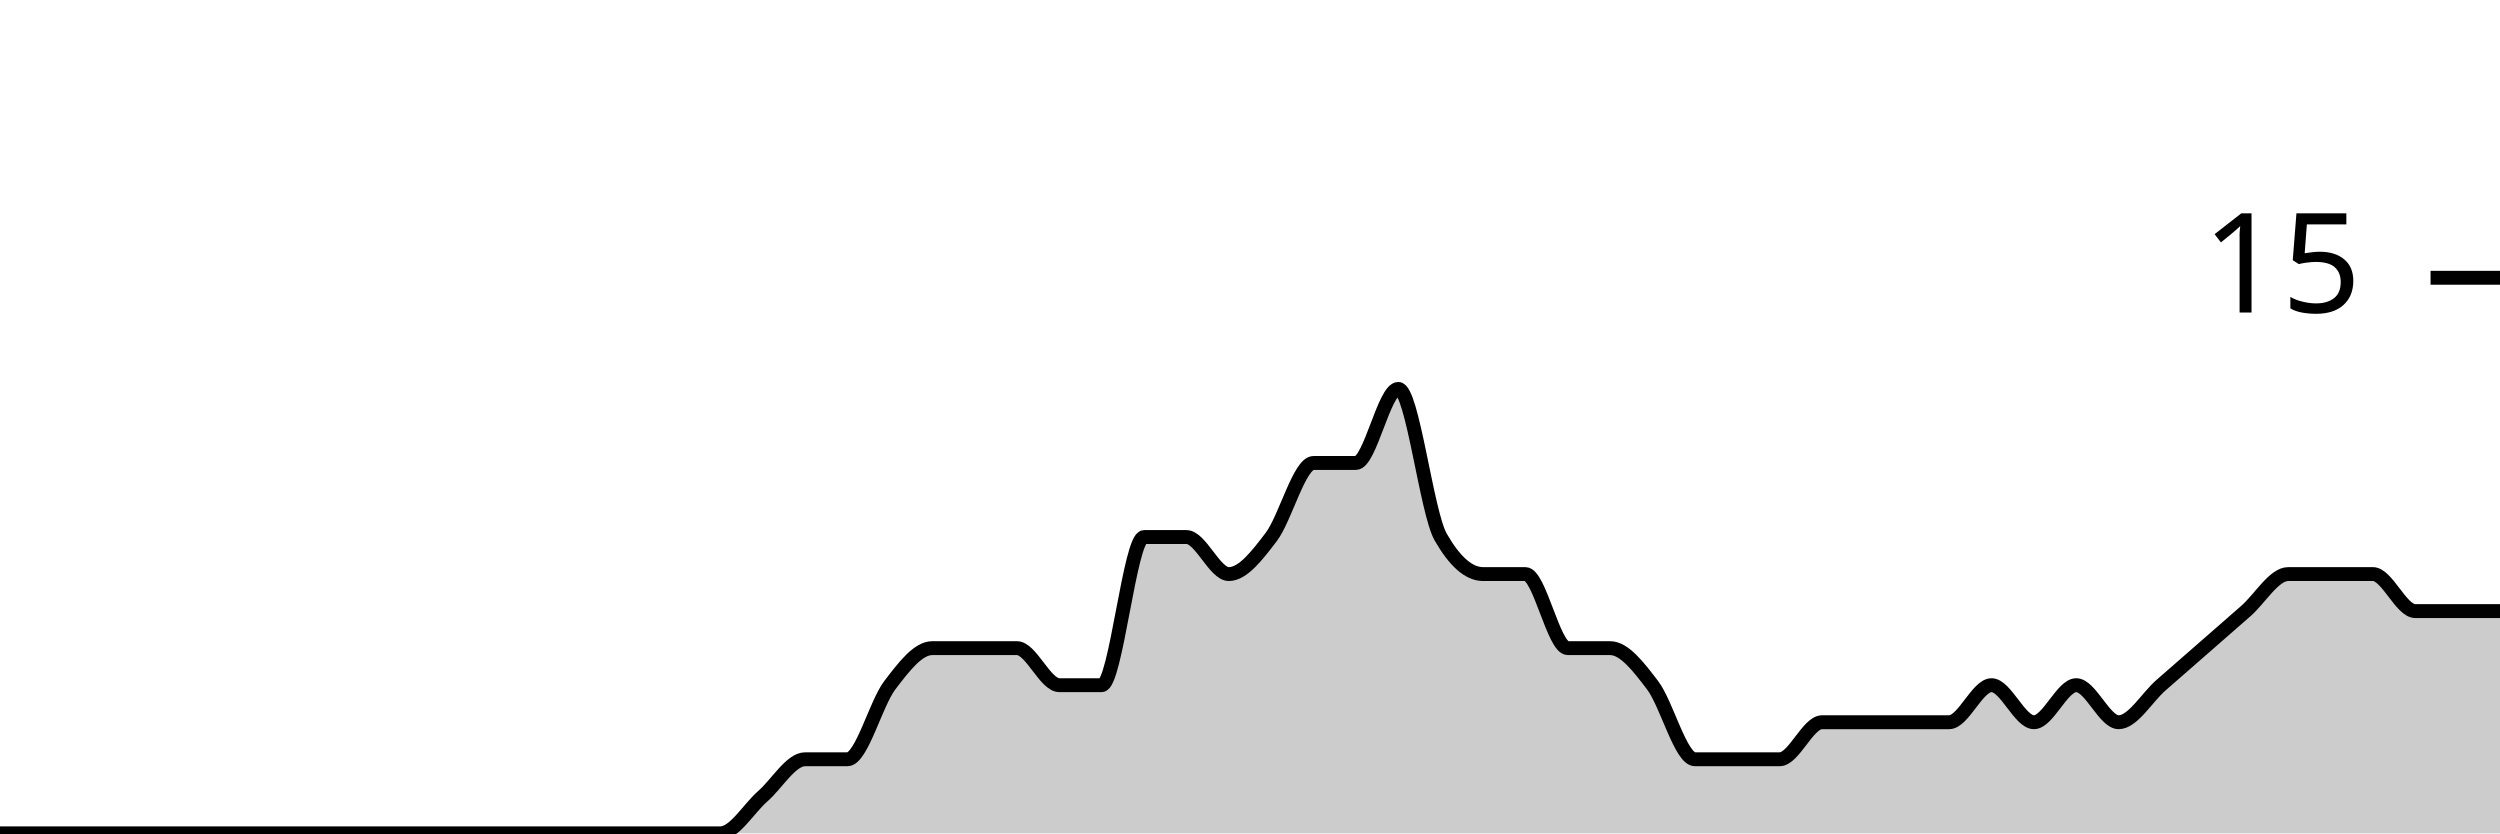
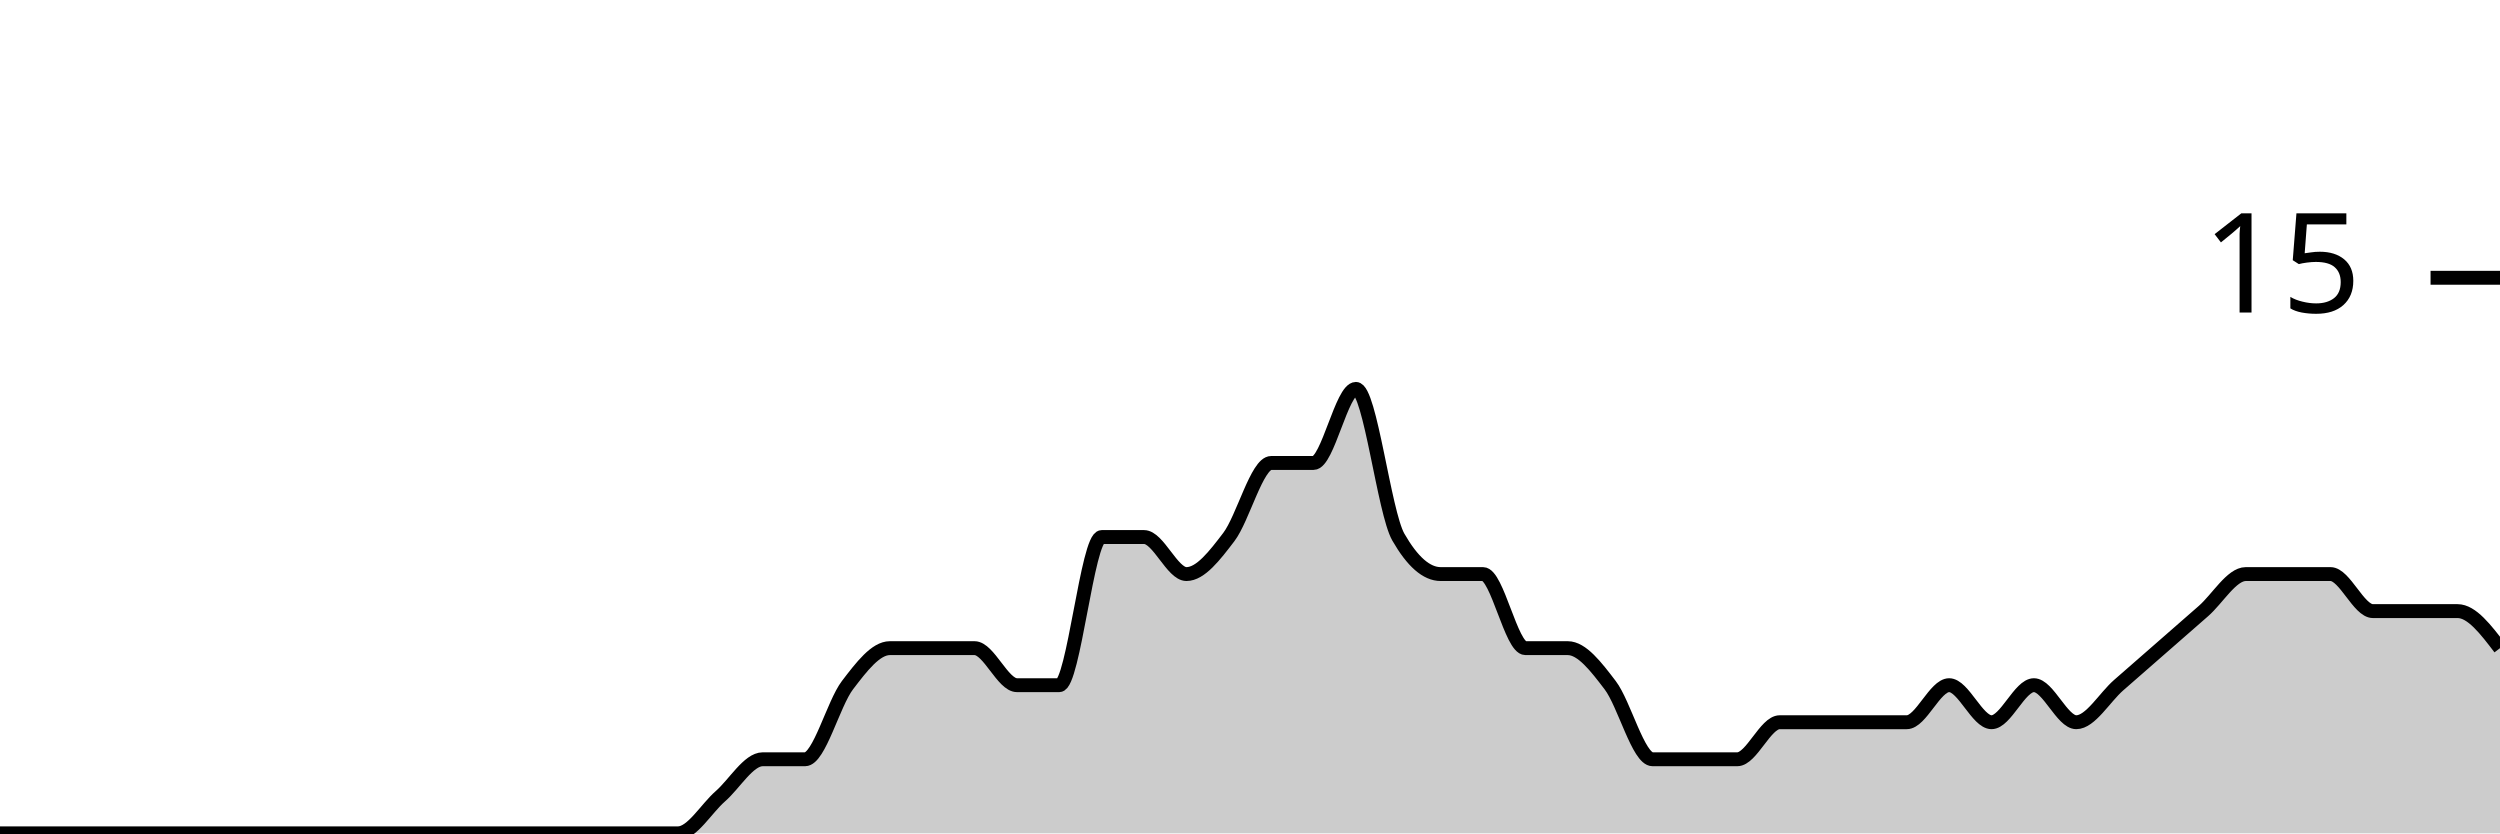
<svg xmlns="http://www.w3.org/2000/svg" viewBox="0 0 180 60">
  <g transform="translate(0,20)">
-     <path class="area" fill="rgba(0, 0, 0, 0.2)" d="M0,40C1.017,40,2.034,40,3.051,40C4.068,40,5.085,40,6.102,40C7.119,40,8.136,40,9.153,40C10.169,40,11.186,40,12.203,40C13.22,40,14.237,40,15.254,40C16.271,40,17.288,40,18.305,40C19.322,40,20.339,40,21.356,40C22.373,40,23.39,40,24.407,40C25.424,40,26.441,40,27.458,40C28.475,40,29.492,40,30.508,40C31.525,40,32.542,40,33.559,40C34.576,40,35.593,40,36.61,40C37.627,40,38.644,40,39.661,40C40.678,40,41.695,40,42.712,40C43.729,40,44.746,40,45.763,40C46.78,40,47.797,40,48.814,40C49.831,40,50.847,40,51.864,40C52.881,40,53.898,38.222,54.915,37.333C55.932,36.444,56.949,34.667,57.966,34.667C58.983,34.667,60,34.667,61.017,34.667C62.034,34.667,63.051,30.667,64.068,29.333C65.085,28,66.102,26.667,67.119,26.667C68.136,26.667,69.153,26.667,70.169,26.667C71.186,26.667,72.203,26.667,73.22,26.667C74.237,26.667,75.254,29.333,76.271,29.333C77.288,29.333,78.305,29.333,79.322,29.333C80.339,29.333,81.356,18.667,82.373,18.667C83.39,18.667,84.407,18.667,85.424,18.667C86.441,18.667,87.458,21.333,88.475,21.333C89.492,21.333,90.508,20,91.525,18.667C92.542,17.333,93.559,13.333,94.576,13.333C95.593,13.333,96.61,13.333,97.627,13.333C98.644,13.333,99.661,8,100.678,8C101.695,8,102.712,16.889,103.729,18.667C104.746,20.444,105.763,21.333,106.78,21.333C107.797,21.333,108.814,21.333,109.831,21.333C110.847,21.333,111.864,26.667,112.881,26.667C113.898,26.667,114.915,26.667,115.932,26.667C116.949,26.667,117.966,28,118.983,29.333C120,30.667,121.017,34.667,122.034,34.667C123.051,34.667,124.068,34.667,125.085,34.667C126.102,34.667,127.119,34.667,128.136,34.667C129.153,34.667,130.169,32,131.186,32C132.203,32,133.22,32,134.237,32C135.254,32,136.271,32,137.288,32C138.305,32,139.322,32,140.339,32C141.356,32,142.373,29.333,143.39,29.333C144.407,29.333,145.424,32,146.441,32C147.458,32,148.475,29.333,149.492,29.333C150.508,29.333,151.525,32,152.542,32C153.559,32,154.576,30.222,155.593,29.333C156.61,28.444,157.627,27.556,158.644,26.667C159.661,25.778,160.678,24.889,161.695,24C162.712,23.111,163.729,21.333,164.746,21.333C165.763,21.333,166.78,21.333,167.797,21.333C168.814,21.333,169.831,21.333,170.847,21.333C171.864,21.333,172.881,24,173.898,24C174.915,24,175.932,24,176.949,24C177.966,24,178.983,24,180,24L180,40C178.983,40,177.966,40,176.949,40C175.932,40,174.915,40,173.898,40C172.881,40,171.864,40,170.847,40C169.831,40,168.814,40,167.797,40C166.78,40,165.763,40,164.746,40C163.729,40,162.712,40,161.695,40C160.678,40,159.661,40,158.644,40C157.627,40,156.61,40,155.593,40C154.576,40,153.559,40,152.542,40C151.525,40,150.508,40,149.492,40C148.475,40,147.458,40,146.441,40C145.424,40,144.407,40,143.39,40C142.373,40,141.356,40,140.339,40C139.322,40,138.305,40,137.288,40C136.271,40,135.254,40,134.237,40C133.22,40,132.203,40,131.186,40C130.169,40,129.153,40,128.136,40C127.119,40,126.102,40,125.085,40C124.068,40,123.051,40,122.034,40C121.017,40,120,40,118.983,40C117.966,40,116.949,40,115.932,40C114.915,40,113.898,40,112.881,40C111.864,40,110.847,40,109.831,40C108.814,40,107.797,40,106.78,40C105.763,40,104.746,40,103.729,40C102.712,40,101.695,40,100.678,40C99.661,40,98.644,40,97.627,40C96.61,40,95.593,40,94.576,40C93.559,40,92.542,40,91.525,40C90.508,40,89.492,40,88.475,40C87.458,40,86.441,40,85.424,40C84.407,40,83.39,40,82.373,40C81.356,40,80.339,40,79.322,40C78.305,40,77.288,40,76.271,40C75.254,40,74.237,40,73.22,40C72.203,40,71.186,40,70.169,40C69.153,40,68.136,40,67.119,40C66.102,40,65.085,40,64.068,40C63.051,40,62.034,40,61.017,40C60,40,58.983,40,57.966,40C56.949,40,55.932,40,54.915,40C53.898,40,52.881,40,51.864,40C50.847,40,49.831,40,48.814,40C47.797,40,46.78,40,45.763,40C44.746,40,43.729,40,42.712,40C41.695,40,40.678,40,39.661,40C38.644,40,37.627,40,36.61,40C35.593,40,34.576,40,33.559,40C32.542,40,31.525,40,30.508,40C29.492,40,28.475,40,27.458,40C26.441,40,25.424,40,24.407,40C23.39,40,22.373,40,21.356,40C20.339,40,19.322,40,18.305,40C17.288,40,16.271,40,15.254,40C14.237,40,13.22,40,12.203,40C11.186,40,10.169,40,9.153,40C8.136,40,7.119,40,6.102,40C5.085,40,4.068,40,3.051,40C2.034,40,1.017,40,0,40Z" />
-     <path class="line" stroke="black" fill="none" d="M0,40C1.017,40,2.034,40,3.051,40C4.068,40,5.085,40,6.102,40C7.119,40,8.136,40,9.153,40C10.169,40,11.186,40,12.203,40C13.22,40,14.237,40,15.254,40C16.271,40,17.288,40,18.305,40C19.322,40,20.339,40,21.356,40C22.373,40,23.39,40,24.407,40C25.424,40,26.441,40,27.458,40C28.475,40,29.492,40,30.508,40C31.525,40,32.542,40,33.559,40C34.576,40,35.593,40,36.61,40C37.627,40,38.644,40,39.661,40C40.678,40,41.695,40,42.712,40C43.729,40,44.746,40,45.763,40C46.78,40,47.797,40,48.814,40C49.831,40,50.847,40,51.864,40C52.881,40,53.898,38.222,54.915,37.333C55.932,36.444,56.949,34.667,57.966,34.667C58.983,34.667,60,34.667,61.017,34.667C62.034,34.667,63.051,30.667,64.068,29.333C65.085,28,66.102,26.667,67.119,26.667C68.136,26.667,69.153,26.667,70.169,26.667C71.186,26.667,72.203,26.667,73.22,26.667C74.237,26.667,75.254,29.333,76.271,29.333C77.288,29.333,78.305,29.333,79.322,29.333C80.339,29.333,81.356,18.667,82.373,18.667C83.39,18.667,84.407,18.667,85.424,18.667C86.441,18.667,87.458,21.333,88.475,21.333C89.492,21.333,90.508,20,91.525,18.667C92.542,17.333,93.559,13.333,94.576,13.333C95.593,13.333,96.61,13.333,97.627,13.333C98.644,13.333,99.661,8,100.678,8C101.695,8,102.712,16.889,103.729,18.667C104.746,20.444,105.763,21.333,106.78,21.333C107.797,21.333,108.814,21.333,109.831,21.333C110.847,21.333,111.864,26.667,112.881,26.667C113.898,26.667,114.915,26.667,115.932,26.667C116.949,26.667,117.966,28,118.983,29.333C120,30.667,121.017,34.667,122.034,34.667C123.051,34.667,124.068,34.667,125.085,34.667C126.102,34.667,127.119,34.667,128.136,34.667C129.153,34.667,130.169,32,131.186,32C132.203,32,133.22,32,134.237,32C135.254,32,136.271,32,137.288,32C138.305,32,139.322,32,140.339,32C141.356,32,142.373,29.333,143.39,29.333C144.407,29.333,145.424,32,146.441,32C147.458,32,148.475,29.333,149.492,29.333C150.508,29.333,151.525,32,152.542,32C153.559,32,154.576,30.222,155.593,29.333C156.61,28.444,157.627,27.556,158.644,26.667C159.661,25.778,160.678,24.889,161.695,24C162.712,23.111,163.729,21.333,164.746,21.333C165.763,21.333,166.78,21.333,167.797,21.333C168.814,21.333,169.831,21.333,170.847,21.333C171.864,21.333,172.881,24,173.898,24C174.915,24,175.932,24,176.949,24C177.966,24,178.983,24,180,24" />
+     <path class="area" fill="rgba(0, 0, 0, 0.2)" d="M0,40C1.017,40,2.034,40,3.051,40C4.068,40,5.085,40,6.102,40C7.119,40,8.136,40,9.153,40C10.169,40,11.186,40,12.203,40C13.22,40,14.237,40,15.254,40C16.271,40,17.288,40,18.305,40C19.322,40,20.339,40,21.356,40C22.373,40,23.39,40,24.407,40C25.424,40,26.441,40,27.458,40C28.475,40,29.492,40,30.508,40C31.525,40,32.542,40,33.559,40C34.576,40,35.593,40,36.61,40C37.627,40,38.644,40,39.661,40C40.678,40,41.695,40,42.712,40C43.729,40,44.746,40,45.763,40C46.78,40,47.797,40,48.814,40C49.831,40,50.847,38.222,51.864,37.333C52.881,36.444,53.898,34.667,54.915,34.667C55.932,34.667,56.949,34.667,57.966,34.667C58.983,34.667,60,30.667,61.017,29.333C62.034,28,63.051,26.667,64.068,26.667C65.085,26.667,66.102,26.667,67.119,26.667C68.136,26.667,69.153,26.667,70.169,26.667C71.186,26.667,72.203,29.333,73.22,29.333C74.237,29.333,75.254,29.333,76.271,29.333C77.288,29.333,78.305,18.667,79.322,18.667C80.339,18.667,81.356,18.667,82.373,18.667C83.39,18.667,84.407,21.333,85.424,21.333C86.441,21.333,87.458,20,88.475,18.667C89.492,17.333,90.508,13.333,91.525,13.333C92.542,13.333,93.559,13.333,94.576,13.333C95.593,13.333,96.61,8,97.627,8C98.644,8,99.661,16.889,100.678,18.667C101.695,20.444,102.712,21.333,103.729,21.333C104.746,21.333,105.763,21.333,106.78,21.333C107.797,21.333,108.814,26.667,109.831,26.667C110.847,26.667,111.864,26.667,112.881,26.667C113.898,26.667,114.915,28,115.932,29.333C116.949,30.667,117.966,34.667,118.983,34.667C120,34.667,121.017,34.667,122.034,34.667C123.051,34.667,124.068,34.667,125.085,34.667C126.102,34.667,127.119,32,128.136,32C129.153,32,130.169,32,131.186,32C132.203,32,133.22,32,134.237,32C135.254,32,136.271,32,137.288,32C138.305,32,139.322,29.333,140.339,29.333C141.356,29.333,142.373,32,143.39,32C144.407,32,145.424,29.333,146.441,29.333C147.458,29.333,148.475,32,149.492,32C150.508,32,151.525,30.222,152.542,29.333C153.559,28.444,154.576,27.556,155.593,26.667C156.61,25.778,157.627,24.889,158.644,24C159.661,23.111,160.678,21.333,161.695,21.333C162.712,21.333,163.729,21.333,164.746,21.333C165.763,21.333,166.78,21.333,167.797,21.333C168.814,21.333,169.831,24,170.847,24C171.864,24,172.881,24,173.898,24C174.915,24,175.932,24,176.949,24C177.966,24,178.983,25.333,180,26.667L180,40C178.983,40,177.966,40,176.949,40C175.932,40,174.915,40,173.898,40C172.881,40,171.864,40,170.847,40C169.831,40,168.814,40,167.797,40C166.78,40,165.763,40,164.746,40C163.729,40,162.712,40,161.695,40C160.678,40,159.661,40,158.644,40C157.627,40,156.61,40,155.593,40C154.576,40,153.559,40,152.542,40C151.525,40,150.508,40,149.492,40C148.475,40,147.458,40,146.441,40C145.424,40,144.407,40,143.39,40C142.373,40,141.356,40,140.339,40C139.322,40,138.305,40,137.288,40C136.271,40,135.254,40,134.237,40C133.22,40,132.203,40,131.186,40C130.169,40,129.153,40,128.136,40C127.119,40,126.102,40,125.085,40C124.068,40,123.051,40,122.034,40C121.017,40,120,40,118.983,40C117.966,40,116.949,40,115.932,40C114.915,40,113.898,40,112.881,40C111.864,40,110.847,40,109.831,40C108.814,40,107.797,40,106.78,40C105.763,40,104.746,40,103.729,40C102.712,40,101.695,40,100.678,40C99.661,40,98.644,40,97.627,40C96.61,40,95.593,40,94.576,40C93.559,40,92.542,40,91.525,40C90.508,40,89.492,40,88.475,40C87.458,40,86.441,40,85.424,40C84.407,40,83.39,40,82.373,40C81.356,40,80.339,40,79.322,40C78.305,40,77.288,40,76.271,40C75.254,40,74.237,40,73.22,40C72.203,40,71.186,40,70.169,40C69.153,40,68.136,40,67.119,40C66.102,40,65.085,40,64.068,40C63.051,40,62.034,40,61.017,40C60,40,58.983,40,57.966,40C56.949,40,55.932,40,54.915,40C53.898,40,52.881,40,51.864,40C50.847,40,49.831,40,48.814,40C47.797,40,46.78,40,45.763,40C44.746,40,43.729,40,42.712,40C41.695,40,40.678,40,39.661,40C38.644,40,37.627,40,36.61,40C35.593,40,34.576,40,33.559,40C32.542,40,31.525,40,30.508,40C29.492,40,28.475,40,27.458,40C26.441,40,25.424,40,24.407,40C23.39,40,22.373,40,21.356,40C20.339,40,19.322,40,18.305,40C17.288,40,16.271,40,15.254,40C14.237,40,13.22,40,12.203,40C11.186,40,10.169,40,9.153,40C8.136,40,7.119,40,6.102,40C5.085,40,4.068,40,3.051,40C2.034,40,1.017,40,0,40Z" />
+     <path class="line" stroke="black" fill="none" d="M0,40C1.017,40,2.034,40,3.051,40C4.068,40,5.085,40,6.102,40C7.119,40,8.136,40,9.153,40C10.169,40,11.186,40,12.203,40C13.22,40,14.237,40,15.254,40C16.271,40,17.288,40,18.305,40C19.322,40,20.339,40,21.356,40C22.373,40,23.39,40,24.407,40C25.424,40,26.441,40,27.458,40C28.475,40,29.492,40,30.508,40C31.525,40,32.542,40,33.559,40C34.576,40,35.593,40,36.61,40C37.627,40,38.644,40,39.661,40C40.678,40,41.695,40,42.712,40C43.729,40,44.746,40,45.763,40C46.78,40,47.797,40,48.814,40C49.831,40,50.847,38.222,51.864,37.333C52.881,36.444,53.898,34.667,54.915,34.667C55.932,34.667,56.949,34.667,57.966,34.667C58.983,34.667,60,30.667,61.017,29.333C62.034,28,63.051,26.667,64.068,26.667C65.085,26.667,66.102,26.667,67.119,26.667C68.136,26.667,69.153,26.667,70.169,26.667C71.186,26.667,72.203,29.333,73.22,29.333C74.237,29.333,75.254,29.333,76.271,29.333C77.288,29.333,78.305,18.667,79.322,18.667C80.339,18.667,81.356,18.667,82.373,18.667C83.39,18.667,84.407,21.333,85.424,21.333C86.441,21.333,87.458,20,88.475,18.667C89.492,17.333,90.508,13.333,91.525,13.333C92.542,13.333,93.559,13.333,94.576,13.333C95.593,13.333,96.61,8,97.627,8C98.644,8,99.661,16.889,100.678,18.667C101.695,20.444,102.712,21.333,103.729,21.333C104.746,21.333,105.763,21.333,106.78,21.333C107.797,21.333,108.814,26.667,109.831,26.667C110.847,26.667,111.864,26.667,112.881,26.667C113.898,26.667,114.915,28,115.932,29.333C116.949,30.667,117.966,34.667,118.983,34.667C120,34.667,121.017,34.667,122.034,34.667C123.051,34.667,124.068,34.667,125.085,34.667C126.102,34.667,127.119,32,128.136,32C129.153,32,130.169,32,131.186,32C132.203,32,133.22,32,134.237,32C135.254,32,136.271,32,137.288,32C138.305,32,139.322,29.333,140.339,29.333C141.356,29.333,142.373,32,143.39,32C144.407,32,145.424,29.333,146.441,29.333C147.458,29.333,148.475,32,149.492,32C150.508,32,151.525,30.222,152.542,29.333C153.559,28.444,154.576,27.556,155.593,26.667C156.61,25.778,157.627,24.889,158.644,24C159.661,23.111,160.678,21.333,161.695,21.333C162.712,21.333,163.729,21.333,164.746,21.333C165.763,21.333,166.78,21.333,167.797,21.333C168.814,21.333,169.831,24,170.847,24C171.864,24,172.881,24,173.898,24C174.915,24,175.932,24,176.949,24C177.966,24,178.983,25.333,180,26.667" />
    <path class="axis-ceiling" stroke-width="1" stroke="black" fill="none" d="M175,0L180,0" />
    <text class="axis-ceiling-label" font-family="sans-serif" text-anchor="end" font-size="10px" x="170" y="2.5">15</text>
  </g>
</svg>
